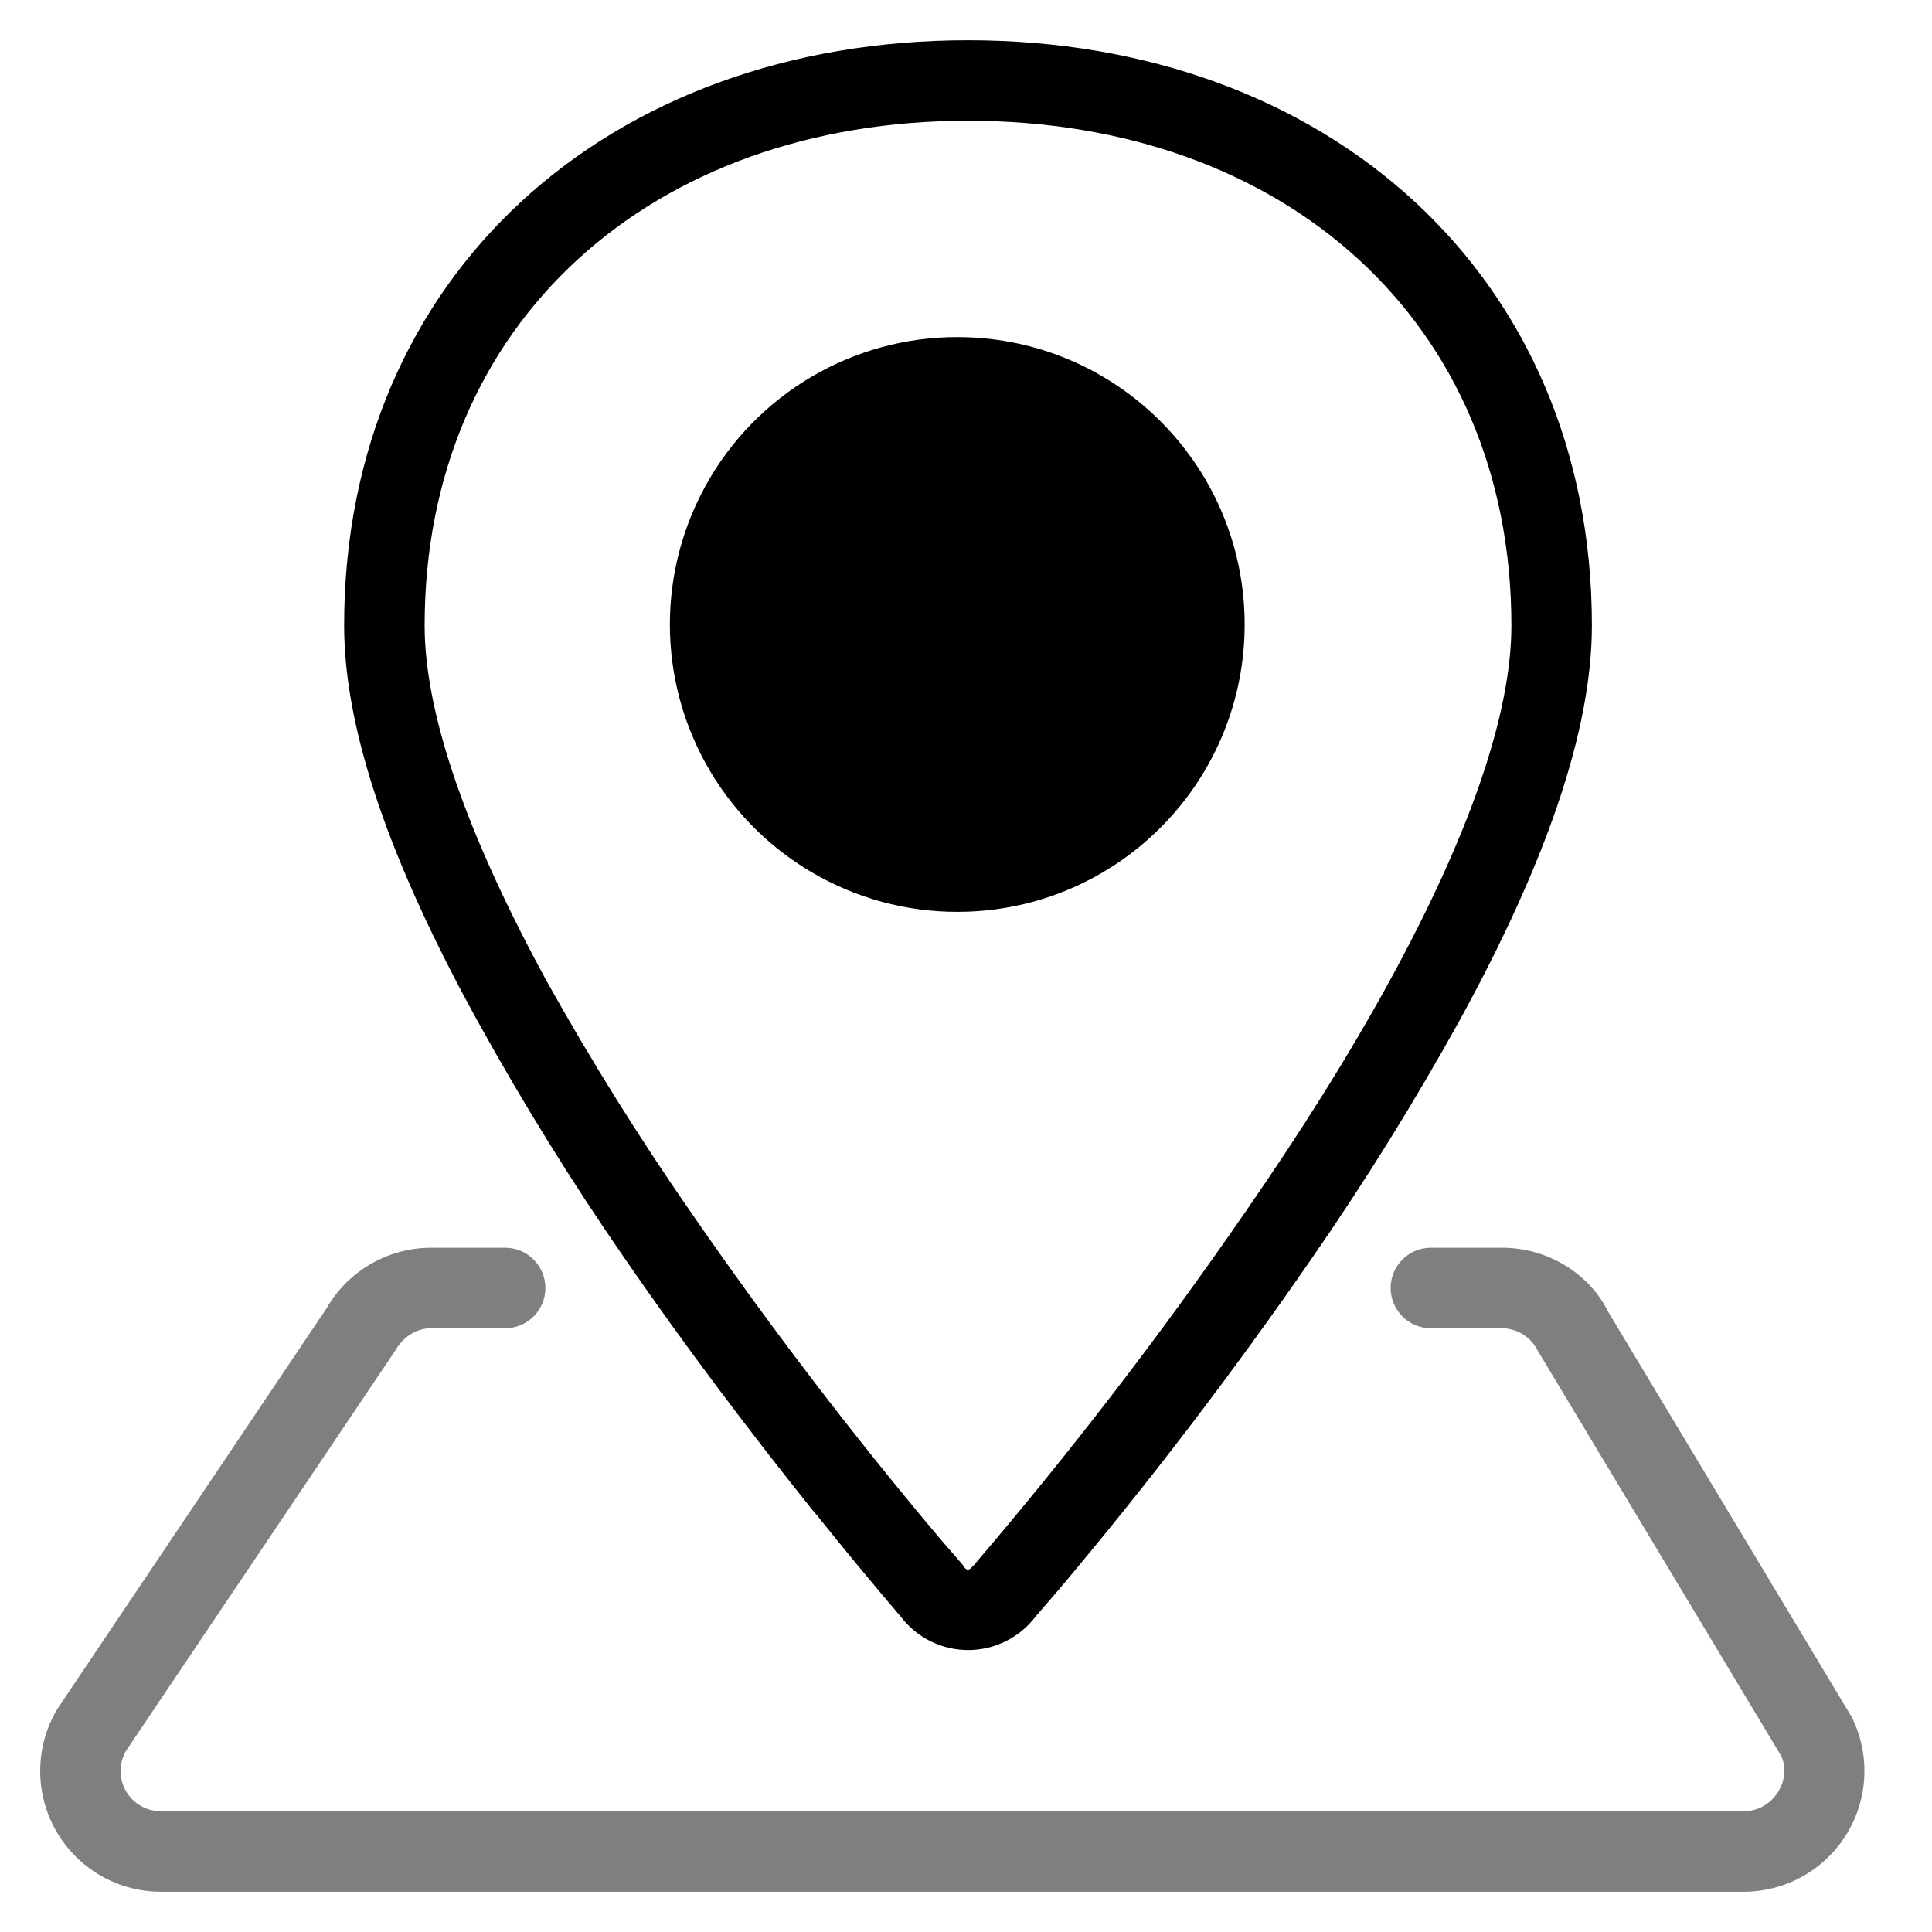
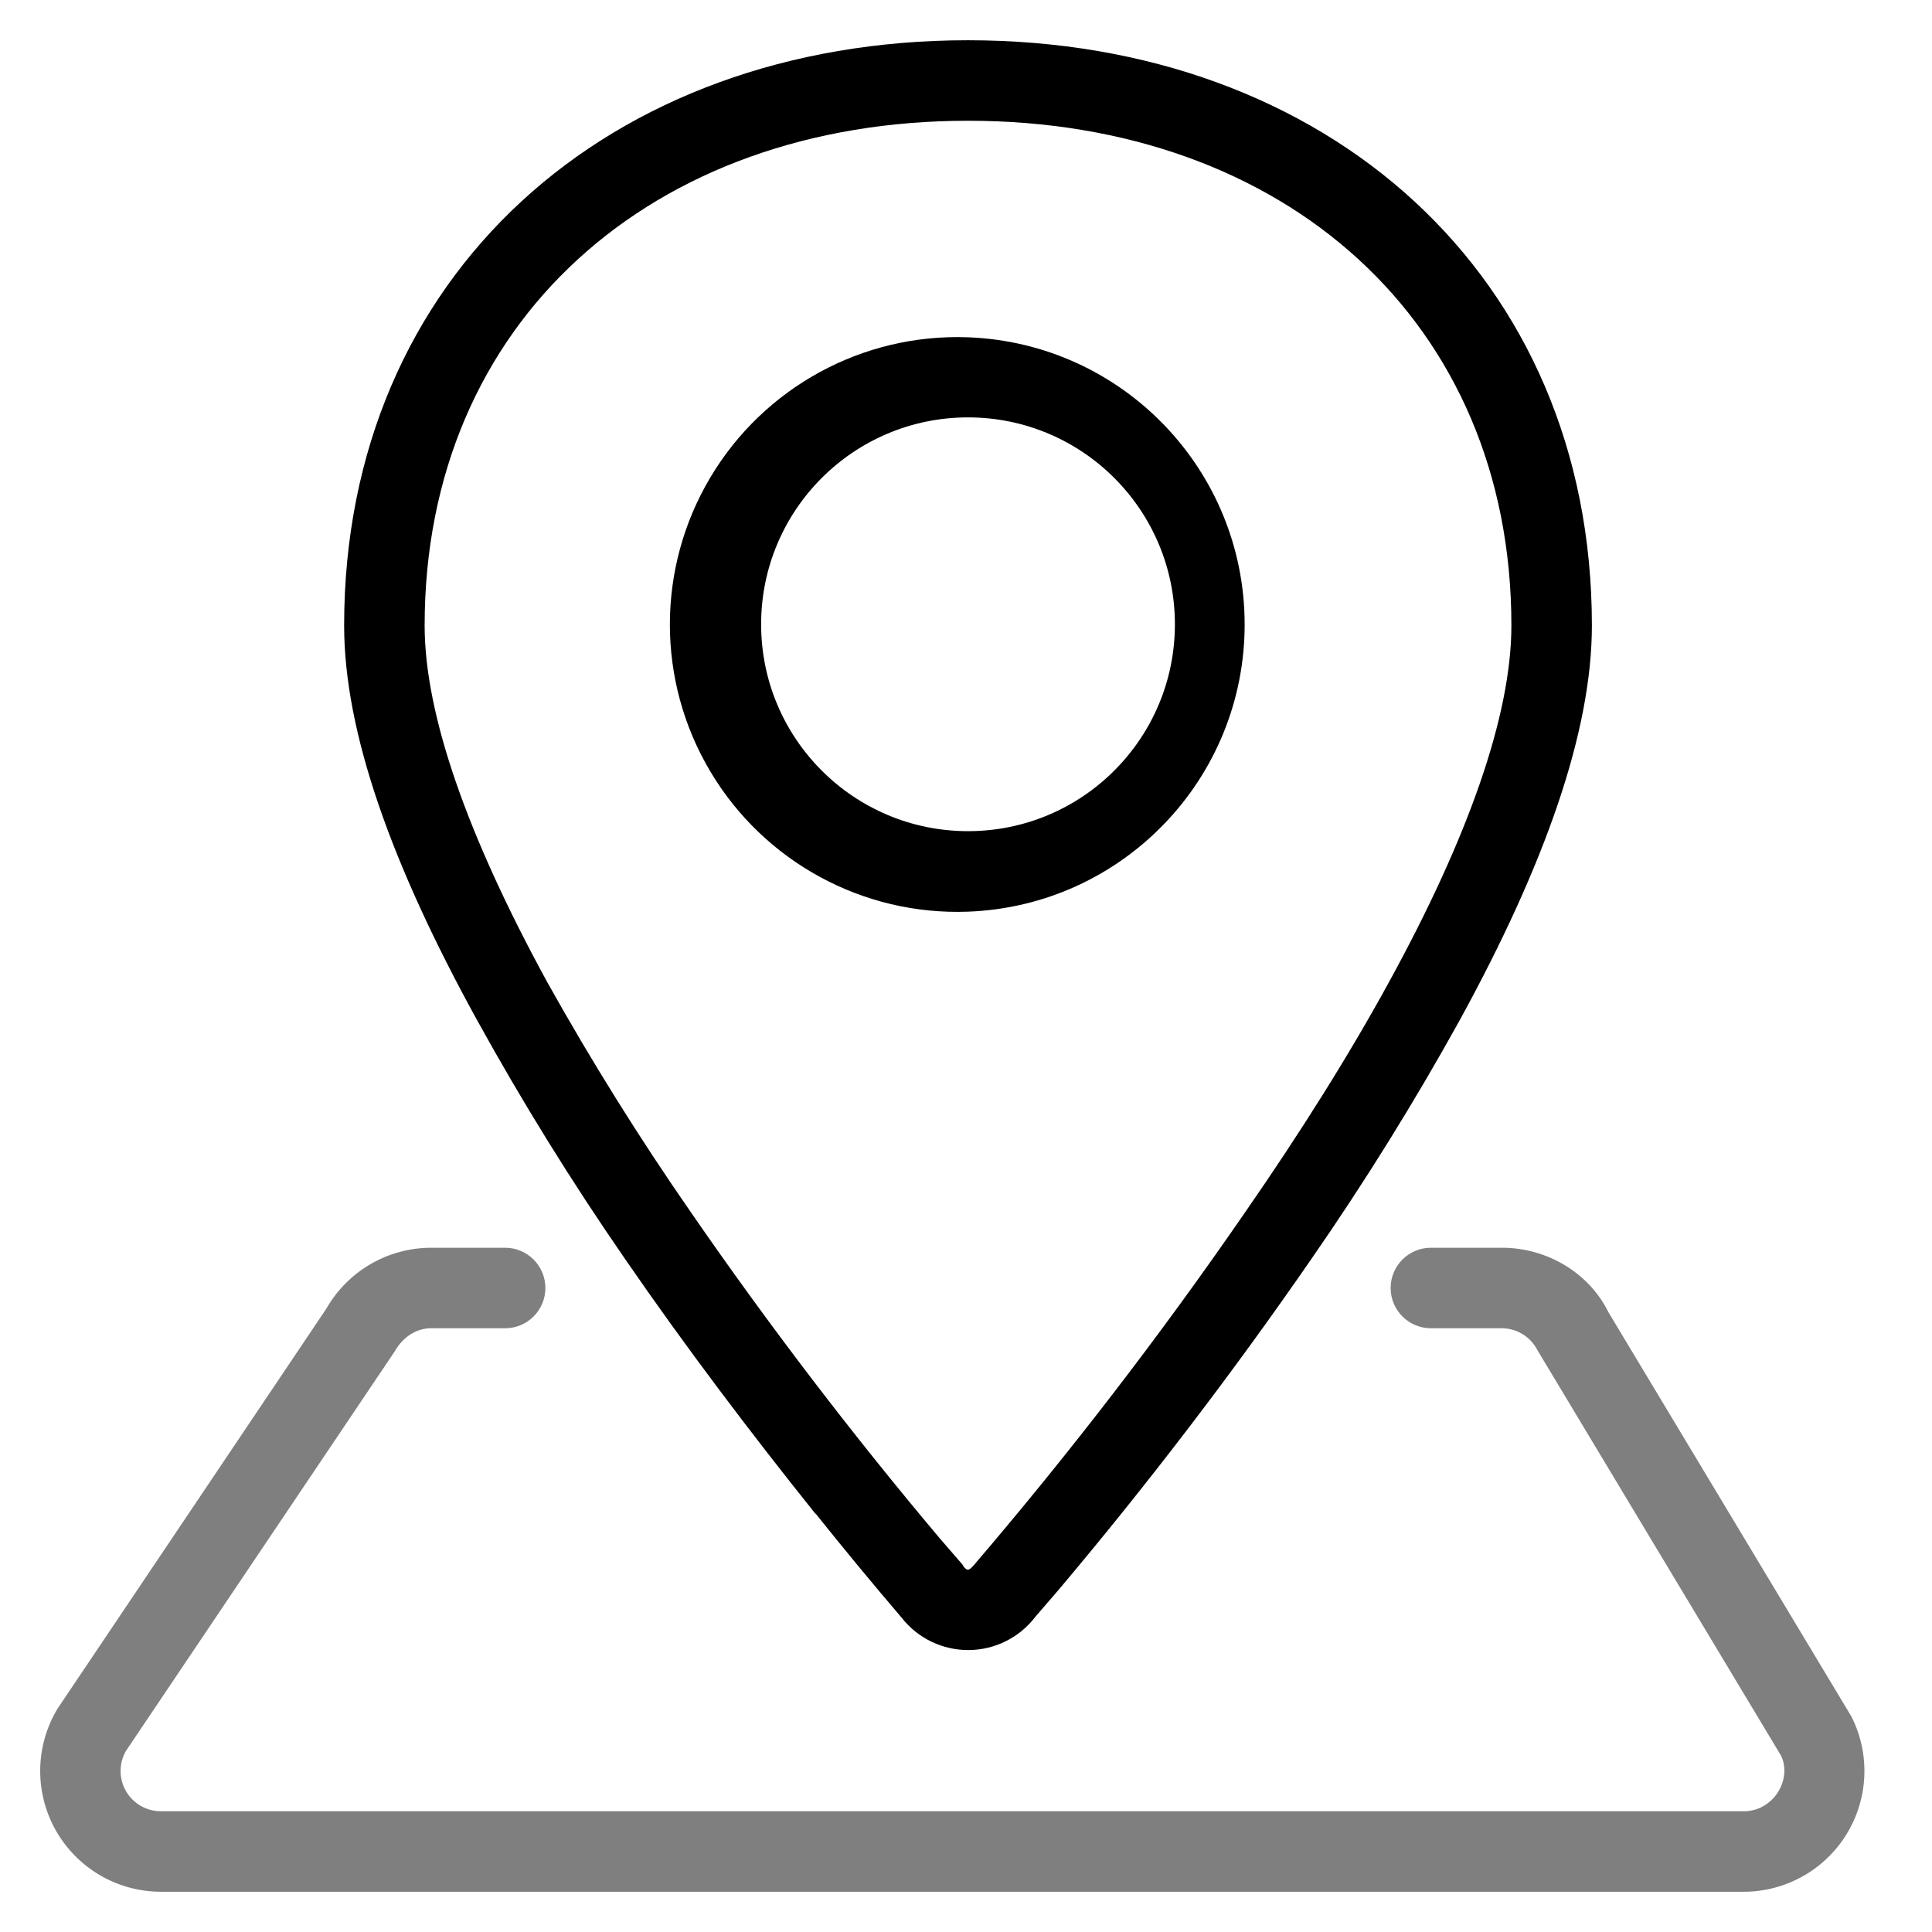
<svg aria-hidden="true" class="svg-spot spotLocationMd" width="48" height="48" viewBox="0 0 48 48">
-   <path d="M20.26 37.6a103.04 103.04 0 0 0 2.14 2.59 2.1 2.1 0 0 0 3.33-.03l.57-.66a107.98 107.98 0 0 0 6.28-8.22 69.45 69.45 0 0 0 3.69-5.94c2.11-3.85 3.28-7.16 3.28-9.8C39.55 6.84 32.97 1 24.05 1S8.55 6.83 8.55 15.54c0 2.65 1.18 5.95 3.3 9.8a69.49 69.49 0 0 0 3.68 5.94c1.5 2.18 3.12 4.32 4.73 6.33zm3.68 1.32l-.02-.04-.58-.67a106.07 106.07 0 0 1-6.16-8.07 69.37 69.37 0 0 1-3.59-5.75c-1.96-3.59-3.04-6.62-3.04-8.85C10.55 8 16.2 3 24.05 3c7.87 0 13.5 5 13.5 12.54 0 2.23-1.07 5.26-3.03 8.84-1 1.83-2.22 3.77-3.6 5.76a106 106 0 0 1-6.72 8.74c-.13.15-.17.15-.26.04zm.11-16.27a7.14 7.14 0 1 1 0-14.27 7.14 7.14 0 0 1 0 14.27zm5.14-7.14a5.14 5.14 0 1 1-10.28 0 5.14 5.14 0 0 1 10.28 0z" />
+   <path d="M20.26 37.6a103.04 103.04 0 0 0 2.14 2.59 2.1 2.1 0 0 0 3.33-.03l.57-.66a107.98 107.98 0 0 0 6.28-8.22 69.45 69.45 0 0 0 3.69-5.94c2.11-3.85 3.28-7.16 3.28-9.8C39.55 6.84 32.97 1 24.05 1S8.55 6.83 8.55 15.54c0 2.65 1.18 5.95 3.3 9.8a69.49 69.49 0 0 0 3.68 5.94c1.5 2.18 3.12 4.32 4.73 6.33zm3.68 1.32l-.02-.04-.58-.67a106.07 106.07 0 0 1-6.16-8.07 69.37 69.37 0 0 1-3.59-5.75c-1.96-3.59-3.04-6.62-3.04-8.85C10.55 8 16.2 3 24.05 3c7.87 0 13.5 5 13.5 12.54 0 2.23-1.07 5.26-3.03 8.84-1 1.83-2.22 3.77-3.6 5.76a106 106 0 0 1-6.72 8.74c-.13.15-.17.15-.26.04zm.11-16.27a7.14 7.14 0 1 1 0-14.27 7.14 7.14 0 0 1 0 14.27zm5.14-7.14a5.14 5.14 0 1 0-10.28 0 5.14 5.14 0 0 0 10.28 0z" />
  <path opacity=".5" d="M35.55 33a1 1 0 0 1 0-2h1.77c1.13 0 2.17.64 2.64 1.6L46 42.65A3 3 0 0 1 43.32 47H4a3 3 0 0 1-2.57-4.55l6.68-9.94a3 3 0 0 1 2.6-1.51h1.84a1 1 0 1 1 0 2h-1.84c-.35 0-.69.2-.9.57L3.13 43.5A1 1 0 0 0 4 45h39.32a1 1 0 0 0 .44-.1c.5-.25.7-.85.49-1.28L38.2 33.55a1 1 0 0 0-.9-.55h-1.76z" />
</svg>
